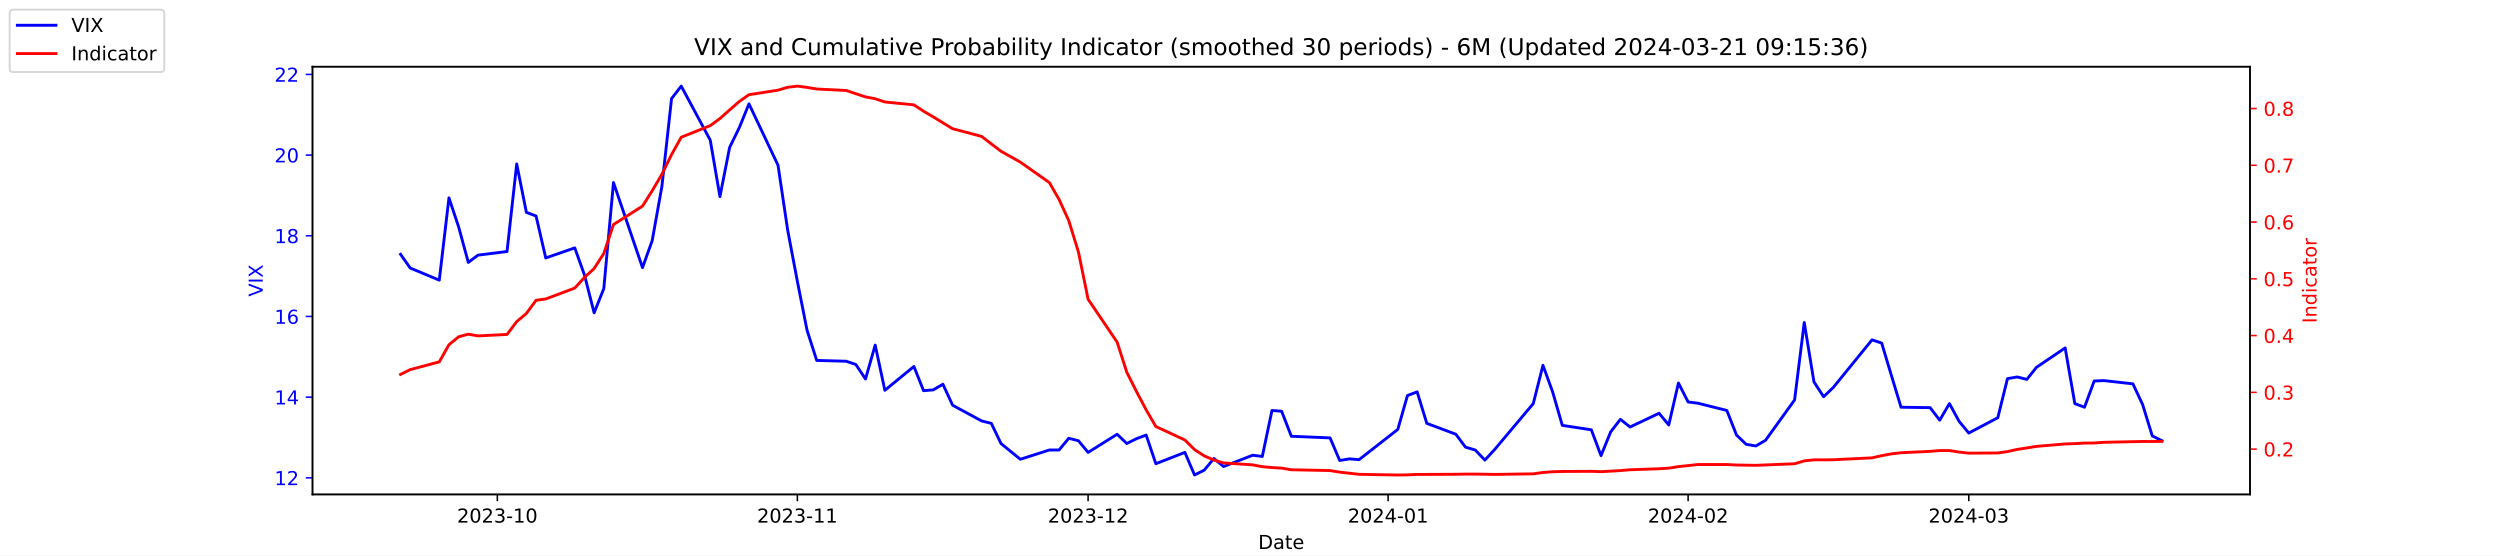
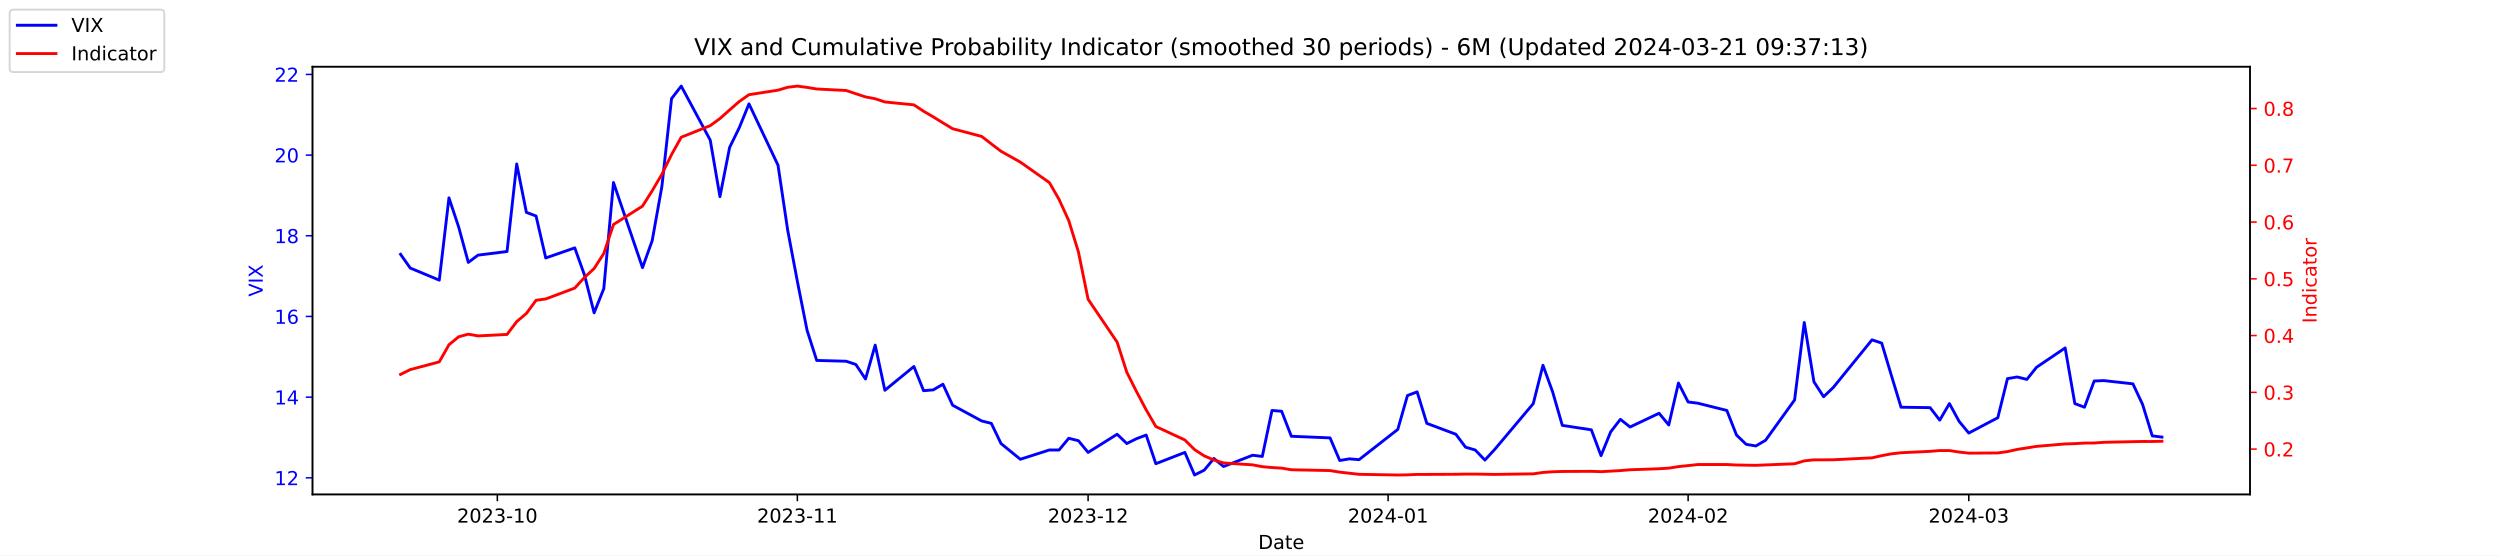
<svg xmlns="http://www.w3.org/2000/svg" xmlns:xlink="http://www.w3.org/1999/xlink" width="1296pt" height="288pt" viewBox="0 0 1296 288" version="1.1">
  <defs>
    <style type="text/css">*{stroke-linejoin: round; stroke-linecap: butt}</style>
  </defs>
  <g id="figure_1">
    <g id="patch_1">
      <path d="M 0 288  L 1296 288  L 1296 0  L 0 0  z " style="fill: #ffffff" />
    </g>
    <g id="axes_1">
      <g id="patch_2">
        <path d="M 162 256.32  L 1166.4 256.32  L 1166.4 34.56  L 162 34.56  z " style="fill: #ffffff" />
      </g>
      <g id="matplotlib.axis_1">
        <g id="xtick_1">
          <g id="line2d_1">
            <defs>
-               <path id="mdf4a0ebbb0" d="M 0 0  L 0 3.5  " style="stroke: #000000; stroke-width: 0.8" />
+               <path id="md2982c4900" d="M 0 0  L 0 3.5  " style="stroke: #000000; stroke-width: 0.8" />
            </defs>
            <g>
-               <use xlink:href="#mdf4a0ebbb0" x="257.824" y="256.32" style="stroke: #000000; stroke-width: 0.8" />
+               <use xlink:href="#md2982c4900" x="257.824" y="256.32" style="stroke: #000000; stroke-width: 0.8" />
            </g>
          </g>
          <g id="text_1">
            <g transform="translate(236.933 270.9184) scale(0.1 -0.1)">
              <defs>
                <path id="DejaVuSans-32" d="M 1228 531  L 3431 531  L 3431 0  L 469 0  L 469 531  Q 828 903 1448 1529  Q 2069 2156 2228 2338  Q 2531 2678 2651 2914  Q 2772 3150 2772 3378  Q 2772 3750 2511 3984  Q 2250 4219 1831 4219  Q 1534 4219 1204 4116  Q 875 4013 500 3803  L 500 4441  Q 881 4594 1212 4672  Q 1544 4750 1819 4750  Q 2544 4750 2975 4387  Q 3406 4025 3406 3419  Q 3406 3131 3298 2873  Q 3191 2616 2906 2266  Q 2828 2175 2409 1742  Q 1991 1309 1228 531  z " transform="scale(0.015625)" />
                <path id="DejaVuSans-30" d="M 2034 4250  Q 1547 4250 1301 3770  Q 1056 3291 1056 2328  Q 1056 1369 1301 889  Q 1547 409 2034 409  Q 2525 409 2770 889  Q 3016 1369 3016 2328  Q 3016 3291 2770 3770  Q 2525 4250 2034 4250  z M 2034 4750  Q 2819 4750 3233 4129  Q 3647 3509 3647 2328  Q 3647 1150 3233 529  Q 2819 -91 2034 -91  Q 1250 -91 836 529  Q 422 1150 422 2328  Q 422 3509 836 4129  Q 1250 4750 2034 4750  z " transform="scale(0.015625)" />
                <path id="DejaVuSans-33" d="M 2597 2516  Q 3050 2419 3304 2112  Q 3559 1806 3559 1356  Q 3559 666 3084 287  Q 2609 -91 1734 -91  Q 1441 -91 1130 -33  Q 819 25 488 141  L 488 750  Q 750 597 1062 519  Q 1375 441 1716 441  Q 2309 441 2620 675  Q 2931 909 2931 1356  Q 2931 1769 2642 2001  Q 2353 2234 1838 2234  L 1294 2234  L 1294 2753  L 1863 2753  Q 2328 2753 2575 2939  Q 2822 3125 2822 3475  Q 2822 3834 2567 4026  Q 2313 4219 1838 4219  Q 1578 4219 1281 4162  Q 984 4106 628 3988  L 628 4550  Q 988 4650 1302 4700  Q 1616 4750 1894 4750  Q 2613 4750 3031 4423  Q 3450 4097 3450 3541  Q 3450 3153 3228 2886  Q 3006 2619 2597 2516  z " transform="scale(0.015625)" />
                <path id="DejaVuSans-2d" d="M 313 2009  L 1997 2009  L 1997 1497  L 313 1497  L 313 2009  z " transform="scale(0.015625)" />
                <path id="DejaVuSans-31" d="M 794 531  L 1825 531  L 1825 4091  L 703 3866  L 703 4441  L 1819 4666  L 2450 4666  L 2450 531  L 3481 531  L 3481 0  L 794 0  L 794 531  z " transform="scale(0.015625)" />
              </defs>
              <use xlink:href="#DejaVuSans-32" />
              <use xlink:href="#DejaVuSans-30" x="63.623" />
              <use xlink:href="#DejaVuSans-32" x="127.246" />
              <use xlink:href="#DejaVuSans-33" x="190.869" />
              <use xlink:href="#DejaVuSans-2d" x="254.492" />
              <use xlink:href="#DejaVuSans-31" x="290.576" />
              <use xlink:href="#DejaVuSans-30" x="354.199" />
            </g>
          </g>
        </g>
        <g id="xtick_2">
          <g id="line2d_2">
            <g>
-               <use xlink:href="#mdf4a0ebbb0" x="413.351" y="256.32" style="stroke: #000000; stroke-width: 0.8" />
+               <use xlink:href="#md2982c4900" x="413.351" y="256.32" style="stroke: #000000; stroke-width: 0.8" />
            </g>
          </g>
          <g id="text_2">
            <g transform="translate(392.4594 270.9184) scale(0.1 -0.1)">
              <use xlink:href="#DejaVuSans-32" />
              <use xlink:href="#DejaVuSans-30" x="63.623" />
              <use xlink:href="#DejaVuSans-32" x="127.246" />
              <use xlink:href="#DejaVuSans-33" x="190.869" />
              <use xlink:href="#DejaVuSans-2d" x="254.492" />
              <use xlink:href="#DejaVuSans-31" x="290.576" />
              <use xlink:href="#DejaVuSans-31" x="354.199" />
            </g>
          </g>
        </g>
        <g id="xtick_3">
          <g id="line2d_3">
            <g>
-               <use xlink:href="#mdf4a0ebbb0" x="564.069" y="256.32" style="stroke: #000000; stroke-width: 0.8" />
+               <use xlink:href="#md2982c4900" x="564.069" y="256.32" style="stroke: #000000; stroke-width: 0.8" />
            </g>
          </g>
          <g id="text_3">
            <g transform="translate(543.178 270.9184) scale(0.1 -0.1)">
              <use xlink:href="#DejaVuSans-32" />
              <use xlink:href="#DejaVuSans-30" x="63.623" />
              <use xlink:href="#DejaVuSans-32" x="127.246" />
              <use xlink:href="#DejaVuSans-33" x="190.869" />
              <use xlink:href="#DejaVuSans-2d" x="254.492" />
              <use xlink:href="#DejaVuSans-31" x="290.576" />
              <use xlink:href="#DejaVuSans-32" x="354.199" />
            </g>
          </g>
        </g>
        <g id="xtick_4">
          <g id="line2d_4">
            <g>
-               <use xlink:href="#mdf4a0ebbb0" x="719.596" y="256.32" style="stroke: #000000; stroke-width: 0.8" />
+               <use xlink:href="#md2982c4900" x="719.596" y="256.32" style="stroke: #000000; stroke-width: 0.8" />
            </g>
          </g>
          <g id="text_4">
            <g transform="translate(698.7044 270.9184) scale(0.1 -0.1)">
              <defs>
                <path id="DejaVuSans-34" d="M 2419 4116  L 825 1625  L 2419 1625  L 2419 4116  z M 2253 4666  L 3047 4666  L 3047 1625  L 3713 1625  L 3713 1100  L 3047 1100  L 3047 0  L 2419 0  L 2419 1100  L 313 1100  L 313 1709  L 2253 4666  z " transform="scale(0.015625)" />
              </defs>
              <use xlink:href="#DejaVuSans-32" />
              <use xlink:href="#DejaVuSans-30" x="63.623" />
              <use xlink:href="#DejaVuSans-32" x="127.246" />
              <use xlink:href="#DejaVuSans-34" x="190.869" />
              <use xlink:href="#DejaVuSans-2d" x="254.492" />
              <use xlink:href="#DejaVuSans-30" x="290.576" />
              <use xlink:href="#DejaVuSans-31" x="354.199" />
            </g>
          </g>
        </g>
        <g id="xtick_5">
          <g id="line2d_5">
            <g>
-               <use xlink:href="#mdf4a0ebbb0" x="875.122" y="256.32" style="stroke: #000000; stroke-width: 0.8" />
+               <use xlink:href="#md2982c4900" x="875.122" y="256.32" style="stroke: #000000; stroke-width: 0.8" />
            </g>
          </g>
          <g id="text_5">
            <g transform="translate(854.2309 270.9184) scale(0.1 -0.1)">
              <use xlink:href="#DejaVuSans-32" />
              <use xlink:href="#DejaVuSans-30" x="63.623" />
              <use xlink:href="#DejaVuSans-32" x="127.246" />
              <use xlink:href="#DejaVuSans-34" x="190.869" />
              <use xlink:href="#DejaVuSans-2d" x="254.492" />
              <use xlink:href="#DejaVuSans-30" x="290.576" />
              <use xlink:href="#DejaVuSans-32" x="354.199" />
            </g>
          </g>
        </g>
        <g id="xtick_6">
          <g id="line2d_6">
            <g>
-               <use xlink:href="#mdf4a0ebbb0" x="1020.615" y="256.32" style="stroke: #000000; stroke-width: 0.8" />
+               <use xlink:href="#md2982c4900" x="1020.615" y="256.32" style="stroke: #000000; stroke-width: 0.8" />
            </g>
          </g>
          <g id="text_6">
            <g transform="translate(999.7234 270.9184) scale(0.1 -0.1)">
              <use xlink:href="#DejaVuSans-32" />
              <use xlink:href="#DejaVuSans-30" x="63.623" />
              <use xlink:href="#DejaVuSans-32" x="127.246" />
              <use xlink:href="#DejaVuSans-34" x="190.869" />
              <use xlink:href="#DejaVuSans-2d" x="254.492" />
              <use xlink:href="#DejaVuSans-30" x="290.576" />
              <use xlink:href="#DejaVuSans-33" x="354.199" />
            </g>
          </g>
        </g>
        <g id="text_7">
          <g transform="translate(652.2492 284.5966) scale(0.1 -0.1)">
            <defs>
              <path id="DejaVuSans-44" d="M 1259 4147  L 1259 519  L 2022 519  Q 2988 519 3436 956  Q 3884 1394 3884 2338  Q 3884 3275 3436 3711  Q 2988 4147 2022 4147  L 1259 4147  z M 628 4666  L 1925 4666  Q 3281 4666 3915 4102  Q 4550 3538 4550 2338  Q 4550 1131 3912 565  Q 3275 0 1925 0  L 628 0  L 628 4666  z " transform="scale(0.015625)" />
              <path id="DejaVuSans-61" d="M 2194 1759  Q 1497 1759 1228 1600  Q 959 1441 959 1056  Q 959 750 1161 570  Q 1363 391 1709 391  Q 2188 391 2477 730  Q 2766 1069 2766 1631  L 2766 1759  L 2194 1759  z M 3341 1997  L 3341 0  L 2766 0  L 2766 531  Q 2569 213 2275 61  Q 1981 -91 1556 -91  Q 1019 -91 701 211  Q 384 513 384 1019  Q 384 1609 779 1909  Q 1175 2209 1959 2209  L 2766 2209  L 2766 2266  Q 2766 2663 2505 2880  Q 2244 3097 1772 3097  Q 1472 3097 1187 3025  Q 903 2953 641 2809  L 641 3341  Q 956 3463 1253 3523  Q 1550 3584 1831 3584  Q 2591 3584 2966 3190  Q 3341 2797 3341 1997  z " transform="scale(0.015625)" />
              <path id="DejaVuSans-74" d="M 1172 4494  L 1172 3500  L 2356 3500  L 2356 3053  L 1172 3053  L 1172 1153  Q 1172 725 1289 603  Q 1406 481 1766 481  L 2356 481  L 2356 0  L 1766 0  Q 1100 0 847 248  Q 594 497 594 1153  L 594 3053  L 172 3053  L 172 3500  L 594 3500  L 594 4494  L 1172 4494  z " transform="scale(0.015625)" />
              <path id="DejaVuSans-65" d="M 3597 1894  L 3597 1613  L 953 1613  Q 991 1019 1311 708  Q 1631 397 2203 397  Q 2534 397 2845 478  Q 3156 559 3463 722  L 3463 178  Q 3153 47 2828 -22  Q 2503 -91 2169 -91  Q 1331 -91 842 396  Q 353 884 353 1716  Q 353 2575 817 3079  Q 1281 3584 2069 3584  Q 2775 3584 3186 3129  Q 3597 2675 3597 1894  z M 3022 2063  Q 3016 2534 2758 2815  Q 2500 3097 2075 3097  Q 1594 3097 1305 2825  Q 1016 2553 972 2059  L 3022 2063  z " transform="scale(0.015625)" />
            </defs>
            <use xlink:href="#DejaVuSans-44" />
            <use xlink:href="#DejaVuSans-61" x="77.002" />
            <use xlink:href="#DejaVuSans-74" x="138.281" />
            <use xlink:href="#DejaVuSans-65" x="177.49" />
          </g>
        </g>
      </g>
      <g id="matplotlib.axis_2">
        <g id="ytick_1">
          <g id="line2d_7">
            <defs>
-               <path id="m97d2ea6df0" d="M 0 0  L -3.5 0  " style="stroke: #0000ff; stroke-width: 0.8" />
+               <path id="m8d8814720b" d="M 0 0  L -3.5 0  " style="stroke: #0000ff; stroke-width: 0.8" />
            </defs>
            <g>
-               <use xlink:href="#m97d2ea6df0" x="162" y="247.704" style="fill: #0000ff; stroke: #0000ff; stroke-width: 0.8" />
+               <use xlink:href="#m8d8814720b" x="162" y="247.704" style="fill: #0000ff; stroke: #0000ff; stroke-width: 0.8" />
            </g>
          </g>
          <g id="text_8">
            <g style="fill: #0000ff" transform="translate(142.275 251.5031) scale(0.1 -0.1)">
              <use xlink:href="#DejaVuSans-31" />
              <use xlink:href="#DejaVuSans-32" x="63.623" />
            </g>
          </g>
        </g>
        <g id="ytick_2">
          <g id="line2d_8">
            <g>
-               <use xlink:href="#m97d2ea6df0" x="162" y="205.878" style="fill: #0000ff; stroke: #0000ff; stroke-width: 0.8" />
+               <use xlink:href="#m8d8814720b" x="162" y="205.878" style="fill: #0000ff; stroke: #0000ff; stroke-width: 0.8" />
            </g>
          </g>
          <g id="text_9">
            <g style="fill: #0000ff" transform="translate(142.275 209.6774) scale(0.1 -0.1)">
              <use xlink:href="#DejaVuSans-31" />
              <use xlink:href="#DejaVuSans-34" x="63.623" />
            </g>
          </g>
        </g>
        <g id="ytick_3">
          <g id="line2d_9">
            <g>
-               <use xlink:href="#m97d2ea6df0" x="162" y="164.052" style="fill: #0000ff; stroke: #0000ff; stroke-width: 0.8" />
+               <use xlink:href="#m8d8814720b" x="162" y="164.052" style="fill: #0000ff; stroke: #0000ff; stroke-width: 0.8" />
            </g>
          </g>
          <g id="text_10">
            <g style="fill: #0000ff" transform="translate(142.275 167.8517) scale(0.1 -0.1)">
              <defs>
                <path id="DejaVuSans-36" d="M 2113 2584  Q 1688 2584 1439 2293  Q 1191 2003 1191 1497  Q 1191 994 1439 701  Q 1688 409 2113 409  Q 2538 409 2786 701  Q 3034 994 3034 1497  Q 3034 2003 2786 2293  Q 2538 2584 2113 2584  z M 3366 4563  L 3366 3988  Q 3128 4100 2886 4159  Q 2644 4219 2406 4219  Q 1781 4219 1451 3797  Q 1122 3375 1075 2522  Q 1259 2794 1537 2939  Q 1816 3084 2150 3084  Q 2853 3084 3261 2657  Q 3669 2231 3669 1497  Q 3669 778 3244 343  Q 2819 -91 2113 -91  Q 1303 -91 875 529  Q 447 1150 447 2328  Q 447 3434 972 4092  Q 1497 4750 2381 4750  Q 2619 4750 2861 4703  Q 3103 4656 3366 4563  z " transform="scale(0.015625)" />
              </defs>
              <use xlink:href="#DejaVuSans-31" />
              <use xlink:href="#DejaVuSans-36" x="63.623" />
            </g>
          </g>
        </g>
        <g id="ytick_4">
          <g id="line2d_10">
            <g>
-               <use xlink:href="#m97d2ea6df0" x="162" y="122.227" style="fill: #0000ff; stroke: #0000ff; stroke-width: 0.8" />
+               <use xlink:href="#m8d8814720b" x="162" y="122.227" style="fill: #0000ff; stroke: #0000ff; stroke-width: 0.8" />
            </g>
          </g>
          <g id="text_11">
            <g style="fill: #0000ff" transform="translate(142.275 126.0259) scale(0.1 -0.1)">
              <defs>
                <path id="DejaVuSans-38" d="M 2034 2216  Q 1584 2216 1326 1975  Q 1069 1734 1069 1313  Q 1069 891 1326 650  Q 1584 409 2034 409  Q 2484 409 2743 651  Q 3003 894 3003 1313  Q 3003 1734 2745 1975  Q 2488 2216 2034 2216  z M 1403 2484  Q 997 2584 770 2862  Q 544 3141 544 3541  Q 544 4100 942 4425  Q 1341 4750 2034 4750  Q 2731 4750 3128 4425  Q 3525 4100 3525 3541  Q 3525 3141 3298 2862  Q 3072 2584 2669 2484  Q 3125 2378 3379 2068  Q 3634 1759 3634 1313  Q 3634 634 3220 271  Q 2806 -91 2034 -91  Q 1263 -91 848 271  Q 434 634 434 1313  Q 434 1759 690 2068  Q 947 2378 1403 2484  z M 1172 3481  Q 1172 3119 1398 2916  Q 1625 2713 2034 2713  Q 2441 2713 2670 2916  Q 2900 3119 2900 3481  Q 2900 3844 2670 4047  Q 2441 4250 2034 4250  Q 1625 4250 1398 4047  Q 1172 3844 1172 3481  z " transform="scale(0.015625)" />
              </defs>
              <use xlink:href="#DejaVuSans-31" />
              <use xlink:href="#DejaVuSans-38" x="63.623" />
            </g>
          </g>
        </g>
        <g id="ytick_5">
          <g id="line2d_11">
            <g>
-               <use xlink:href="#m97d2ea6df0" x="162" y="80.401" style="fill: #0000ff; stroke: #0000ff; stroke-width: 0.8" />
+               <use xlink:href="#m8d8814720b" x="162" y="80.401" style="fill: #0000ff; stroke: #0000ff; stroke-width: 0.8" />
            </g>
          </g>
          <g id="text_12">
            <g style="fill: #0000ff" transform="translate(142.275 84.2002) scale(0.1 -0.1)">
              <use xlink:href="#DejaVuSans-32" />
              <use xlink:href="#DejaVuSans-30" x="63.623" />
            </g>
          </g>
        </g>
        <g id="ytick_6">
          <g id="line2d_12">
            <g>
-               <use xlink:href="#m97d2ea6df0" x="162" y="38.575" style="fill: #0000ff; stroke: #0000ff; stroke-width: 0.8" />
+               <use xlink:href="#m8d8814720b" x="162" y="38.575" style="fill: #0000ff; stroke: #0000ff; stroke-width: 0.8" />
            </g>
          </g>
          <g id="text_13">
            <g style="fill: #0000ff" transform="translate(142.275 42.37447) scale(0.1 -0.1)">
              <use xlink:href="#DejaVuSans-32" />
              <use xlink:href="#DejaVuSans-32" x="63.623" />
            </g>
          </g>
        </g>
        <g id="text_14">
          <g style="fill: #0000ff" transform="translate(136.1953 153.7603) rotate(-90) scale(0.1 -0.1)">
            <defs>
              <path id="DejaVuSans-56" d="M 1831 0  L 50 4666  L 709 4666  L 2188 738  L 3669 4666  L 4325 4666  L 2547 0  L 1831 0  z " transform="scale(0.015625)" />
              <path id="DejaVuSans-49" d="M 628 4666  L 1259 4666  L 1259 0  L 628 0  L 628 4666  z " transform="scale(0.015625)" />
              <path id="DejaVuSans-58" d="M 403 4666  L 1081 4666  L 2241 2931  L 3406 4666  L 4084 4666  L 2584 2425  L 4184 0  L 3506 0  L 2194 1984  L 872 0  L 191 0  L 1856 2491  L 403 4666  z " transform="scale(0.015625)" />
            </defs>
            <use xlink:href="#DejaVuSans-56" />
            <use xlink:href="#DejaVuSans-49" x="68.408" />
            <use xlink:href="#DejaVuSans-58" x="97.9" />
          </g>
        </g>
      </g>
      <g id="line2d_13">
-         <path d="M 207.655 131.847  L 212.672 138.957  L 227.722 145.231  L 232.739 102.569  L 237.756 117.626  L 242.773 136.029  L 247.79 132.265  L 262.841 130.383  L 267.858 85.002  L 272.875 110.097  L 277.892 111.979  L 282.909 133.729  L 297.96 128.501  L 302.977 142.512  L 307.994 162.17  L 313.011 149.623  L 318.028 94.622  L 333.079 138.748  L 338.096 124.736  L 343.113 96.713  L 348.13 51.123  L 353.147 44.64  L 368.198 72.663  L 373.215 101.941  L 378.232 76.428  L 383.249 66.18  L 388.266 53.842  L 403.317 85.629  L 408.334 119.299  L 413.351 145.858  L 418.368 171.163  L 423.385 186.847  L 438.645 187.266  L 443.662 188.939  L 448.679 196.467  L 453.696 178.901  L 458.713 202.323  L 473.764 189.984  L 478.781 202.532  L 483.798 202.114  L 488.815 199.186  L 493.832 210.061  L 508.883 218.217  L 513.9 219.472  L 518.917 229.928  L 528.951 238.084  L 544.001 233.274  L 549.018 233.274  L 554.035 227.209  L 559.052 228.464  L 564.069 234.529  L 579.12 225.118  L 584.137 229.928  L 589.154 227.418  L 594.171 225.536  L 599.188 240.384  L 614.239 234.529  L 619.256 246.24  L 624.273 243.73  L 629.29 237.666  L 634.307 241.848  L 649.358 235.993  L 654.375 236.62  L 659.392 212.779  L 664.409 213.198  L 669.426 226.164  L 689.494 227  L 694.511 238.711  L 699.528 237.875  L 704.545 238.293  L 724.613 222.608  L 729.63 205.042  L 734.647 203.159  L 739.664 219.472  L 754.715 225.118  L 759.732 231.81  L 764.749 233.274  L 769.766 238.502  L 774.783 233.065  L 794.851 209.224  L 799.868 189.357  L 804.885 203.159  L 809.902 220.517  L 824.952 222.818  L 829.969 236.202  L 834.986 223.863  L 840.003 217.38  L 845.02 221.354  L 860.071 214.243  L 865.088 220.308  L 870.105 198.559  L 875.122 208.388  L 880.139 209.015  L 895.19 212.779  L 900.207 225.536  L 905.224 230.346  L 910.241 231.183  L 915.258 228.255  L 930.309 207.342  L 935.326 167.189  L 940.343 197.931  L 945.36 205.669  L 950.377 200.859  L 970.445 176.182  L 975.462 177.855  L 980.479 194.585  L 985.496 211.106  L 1000.547 211.316  L 1005.564 217.798  L 1010.581 209.224  L 1015.598 218.426  L 1020.615 224.491  L 1035.666 216.544  L 1040.683 196.258  L 1045.7 195.422  L 1050.717 196.677  L 1055.734 190.403  L 1070.576 180.364  L 1075.593 209.224  L 1080.61 211.106  L 1085.627 197.513  L 1090.644 197.304  L 1105.695 198.977  L 1110.711 209.642  L 1115.728 225.955  L 1120.745 228.464  " clip-path="url(#p37ecf6e18f)" style="fill: none; stroke: #0000ff; stroke-width: 1.5; stroke-linecap: square" />
+         <path d="M 207.655 131.847  L 212.672 138.957  L 227.722 145.231  L 232.739 102.569  L 237.756 117.626  L 242.773 136.029  L 247.79 132.265  L 262.841 130.383  L 267.858 85.002  L 272.875 110.097  L 277.892 111.979  L 282.909 133.729  L 297.96 128.501  L 302.977 142.512  L 307.994 162.17  L 313.011 149.623  L 318.028 94.622  L 333.079 138.748  L 338.096 124.736  L 343.113 96.713  L 348.13 51.123  L 353.147 44.64  L 368.198 72.663  L 373.215 101.941  L 378.232 76.428  L 383.249 66.18  L 388.266 53.842  L 403.317 85.629  L 408.334 119.299  L 413.351 145.858  L 418.368 171.163  L 423.385 186.847  L 438.645 187.266  L 443.662 188.939  L 448.679 196.467  L 453.696 178.901  L 458.713 202.323  L 473.764 189.984  L 478.781 202.532  L 483.798 202.114  L 488.815 199.186  L 493.832 210.061  L 508.883 218.217  L 513.9 219.472  L 518.917 229.928  L 528.951 238.084  L 544.001 233.274  L 549.018 233.274  L 554.035 227.209  L 559.052 228.464  L 564.069 234.529  L 579.12 225.118  L 584.137 229.928  L 589.154 227.418  L 594.171 225.536  L 599.188 240.384  L 614.239 234.529  L 619.256 246.24  L 624.273 243.73  L 629.29 237.666  L 634.307 241.848  L 649.358 235.993  L 654.375 236.62  L 659.392 212.779  L 664.409 213.198  L 669.426 226.164  L 689.494 227  L 694.511 238.711  L 699.528 237.875  L 704.545 238.293  L 724.613 222.608  L 729.63 205.042  L 734.647 203.159  L 739.664 219.472  L 754.715 225.118  L 759.732 231.81  L 764.749 233.274  L 769.766 238.502  L 774.783 233.065  L 794.851 209.224  L 799.868 189.357  L 804.885 203.159  L 809.902 220.517  L 824.952 222.818  L 829.969 236.202  L 834.986 223.863  L 840.003 217.38  L 845.02 221.354  L 860.071 214.243  L 865.088 220.308  L 870.105 198.559  L 875.122 208.388  L 880.139 209.015  L 895.19 212.779  L 900.207 225.536  L 905.224 230.346  L 910.241 231.183  L 915.258 228.255  L 930.309 207.342  L 935.326 167.189  L 940.343 197.931  L 945.36 205.669  L 950.377 200.859  L 970.445 176.182  L 975.462 177.855  L 980.479 194.585  L 985.496 211.106  L 1000.547 211.316  L 1005.564 217.798  L 1010.581 209.224  L 1015.598 218.426  L 1020.615 224.491  L 1035.666 216.544  L 1040.683 196.258  L 1045.7 195.422  L 1050.717 196.677  L 1055.734 190.403  L 1070.576 180.364  L 1075.593 209.224  L 1080.61 211.106  L 1085.627 197.513  L 1090.644 197.304  L 1105.695 198.977  L 1110.711 209.642  L 1115.728 225.955  L 1120.745 226.582  " clip-path="url(#p61f6787dcc)" style="fill: none; stroke: #0000ff; stroke-width: 1.5; stroke-linecap: square" />
      </g>
      <g id="patch_3">
        <path d="M 162 256.32  L 162 34.56  " style="fill: none; stroke: #000000; stroke-width: 0.8; stroke-linejoin: miter; stroke-linecap: square" />
      </g>
      <g id="patch_4">
        <path d="M 1166.4 256.32  L 1166.4 34.56  " style="fill: none; stroke: #000000; stroke-width: 0.8; stroke-linejoin: miter; stroke-linecap: square" />
      </g>
      <g id="patch_5">
        <path d="M 162 256.32  L 1166.4 256.32  " style="fill: none; stroke: #000000; stroke-width: 0.8; stroke-linejoin: miter; stroke-linecap: square" />
      </g>
      <g id="patch_6">
        <path d="M 162 34.56  L 1166.4 34.56  " style="fill: none; stroke: #000000; stroke-width: 0.8; stroke-linejoin: miter; stroke-linecap: square" />
      </g>
    </g>
    <g id="axes_2">
      <g id="matplotlib.axis_3">
        <g id="ytick_7">
          <g id="line2d_14">
            <defs>
-               <path id="mcd479685d8" d="M 0 0  L 3.5 0  " style="stroke: #ff0000; stroke-width: 0.8" />
+               <path id="m56bfc24104" d="M 0 0  L 3.5 0  " style="stroke: #ff0000; stroke-width: 0.8" />
            </defs>
            <g>
-               <use xlink:href="#mcd479685d8" x="1166.4" y="232.822" style="fill: #ff0000; stroke: #ff0000; stroke-width: 0.8" />
+               <use xlink:href="#m56bfc24104" x="1166.4" y="232.822" style="fill: #ff0000; stroke: #ff0000; stroke-width: 0.8" />
            </g>
          </g>
          <g id="text_15">
            <g style="fill: #ff0000" transform="translate(1173.4 236.6214) scale(0.1 -0.1)">
              <defs>
                <path id="DejaVuSans-2e" d="M 684 794  L 1344 794  L 1344 0  L 684 0  L 684 794  z " transform="scale(0.015625)" />
              </defs>
              <use xlink:href="#DejaVuSans-30" />
              <use xlink:href="#DejaVuSans-2e" x="63.623" />
              <use xlink:href="#DejaVuSans-32" x="95.41" />
            </g>
          </g>
        </g>
        <g id="ytick_8">
          <g id="line2d_15">
            <g>
-               <use xlink:href="#mcd479685d8" x="1166.4" y="203.396" style="fill: #ff0000; stroke: #ff0000; stroke-width: 0.8" />
+               <use xlink:href="#m56bfc24104" x="1166.4" y="203.396" style="fill: #ff0000; stroke: #ff0000; stroke-width: 0.8" />
            </g>
          </g>
          <g id="text_16">
            <g style="fill: #ff0000" transform="translate(1173.4 207.1955) scale(0.1 -0.1)">
              <use xlink:href="#DejaVuSans-30" />
              <use xlink:href="#DejaVuSans-2e" x="63.623" />
              <use xlink:href="#DejaVuSans-33" x="95.41" />
            </g>
          </g>
        </g>
        <g id="ytick_9">
          <g id="line2d_16">
            <g>
-               <use xlink:href="#mcd479685d8" x="1166.4" y="173.97" style="fill: #ff0000; stroke: #ff0000; stroke-width: 0.8" />
+               <use xlink:href="#m56bfc24104" x="1166.4" y="173.97" style="fill: #ff0000; stroke: #ff0000; stroke-width: 0.8" />
            </g>
          </g>
          <g id="text_17">
            <g style="fill: #ff0000" transform="translate(1173.4 177.7695) scale(0.1 -0.1)">
              <use xlink:href="#DejaVuSans-30" />
              <use xlink:href="#DejaVuSans-2e" x="63.623" />
              <use xlink:href="#DejaVuSans-34" x="95.41" />
            </g>
          </g>
        </g>
        <g id="ytick_10">
          <g id="line2d_17">
            <g>
-               <use xlink:href="#mcd479685d8" x="1166.4" y="144.544" style="fill: #ff0000; stroke: #ff0000; stroke-width: 0.8" />
+               <use xlink:href="#m56bfc24104" x="1166.4" y="144.544" style="fill: #ff0000; stroke: #ff0000; stroke-width: 0.8" />
            </g>
          </g>
          <g id="text_18">
            <g style="fill: #ff0000" transform="translate(1173.4 148.3435) scale(0.1 -0.1)">
              <defs>
                <path id="DejaVuSans-35" d="M 691 4666  L 3169 4666  L 3169 4134  L 1269 4134  L 1269 2991  Q 1406 3038 1543 3061  Q 1681 3084 1819 3084  Q 2600 3084 3056 2656  Q 3513 2228 3513 1497  Q 3513 744 3044 326  Q 2575 -91 1722 -91  Q 1428 -91 1123 -41  Q 819 9 494 109  L 494 744  Q 775 591 1075 516  Q 1375 441 1709 441  Q 2250 441 2565 725  Q 2881 1009 2881 1497  Q 2881 1984 2565 2268  Q 2250 2553 1709 2553  Q 1456 2553 1204 2497  Q 953 2441 691 2322  L 691 4666  z " transform="scale(0.015625)" />
              </defs>
              <use xlink:href="#DejaVuSans-30" />
              <use xlink:href="#DejaVuSans-2e" x="63.623" />
              <use xlink:href="#DejaVuSans-35" x="95.41" />
            </g>
          </g>
        </g>
        <g id="ytick_11">
          <g id="line2d_18">
            <g>
-               <use xlink:href="#mcd479685d8" x="1166.4" y="115.118" style="fill: #ff0000; stroke: #ff0000; stroke-width: 0.8" />
+               <use xlink:href="#m56bfc24104" x="1166.4" y="115.118" style="fill: #ff0000; stroke: #ff0000; stroke-width: 0.8" />
            </g>
          </g>
          <g id="text_19">
            <g style="fill: #ff0000" transform="translate(1173.4 118.9176) scale(0.1 -0.1)">
              <use xlink:href="#DejaVuSans-30" />
              <use xlink:href="#DejaVuSans-2e" x="63.623" />
              <use xlink:href="#DejaVuSans-36" x="95.41" />
            </g>
          </g>
        </g>
        <g id="ytick_12">
          <g id="line2d_19">
            <g>
-               <use xlink:href="#mcd479685d8" x="1166.4" y="85.692" style="fill: #ff0000; stroke: #ff0000; stroke-width: 0.8" />
+               <use xlink:href="#m56bfc24104" x="1166.4" y="85.692" style="fill: #ff0000; stroke: #ff0000; stroke-width: 0.8" />
            </g>
          </g>
          <g id="text_20">
            <g style="fill: #ff0000" transform="translate(1173.4 89.4916) scale(0.1 -0.1)">
              <defs>
                <path id="DejaVuSans-37" d="M 525 4666  L 3525 4666  L 3525 4397  L 1831 0  L 1172 0  L 2766 4134  L 525 4134  L 525 4666  z " transform="scale(0.015625)" />
              </defs>
              <use xlink:href="#DejaVuSans-30" />
              <use xlink:href="#DejaVuSans-2e" x="63.623" />
              <use xlink:href="#DejaVuSans-37" x="95.41" />
            </g>
          </g>
        </g>
        <g id="ytick_13">
          <g id="line2d_20">
            <g>
-               <use xlink:href="#mcd479685d8" x="1166.4" y="56.266" style="fill: #ff0000; stroke: #ff0000; stroke-width: 0.8" />
+               <use xlink:href="#m56bfc24104" x="1166.4" y="56.266" style="fill: #ff0000; stroke: #ff0000; stroke-width: 0.8" />
            </g>
          </g>
          <g id="text_21">
            <g style="fill: #ff0000" transform="translate(1173.4 60.06564) scale(0.1 -0.1)">
              <use xlink:href="#DejaVuSans-30" />
              <use xlink:href="#DejaVuSans-2e" x="63.623" />
              <use xlink:href="#DejaVuSans-38" x="95.41" />
            </g>
          </g>
        </g>
        <g id="text_22">
          <g style="fill: #ff0000" transform="translate(1200.902 167.5353) rotate(-90) scale(0.1 -0.1)">
            <defs>
              <path id="DejaVuSans-6e" d="M 3513 2113  L 3513 0  L 2938 0  L 2938 2094  Q 2938 2591 2744 2837  Q 2550 3084 2163 3084  Q 1697 3084 1428 2787  Q 1159 2491 1159 1978  L 1159 0  L 581 0  L 581 3500  L 1159 3500  L 1159 2956  Q 1366 3272 1645 3428  Q 1925 3584 2291 3584  Q 2894 3584 3203 3211  Q 3513 2838 3513 2113  z " transform="scale(0.015625)" />
              <path id="DejaVuSans-64" d="M 2906 2969  L 2906 4863  L 3481 4863  L 3481 0  L 2906 0  L 2906 525  Q 2725 213 2448 61  Q 2172 -91 1784 -91  Q 1150 -91 751 415  Q 353 922 353 1747  Q 353 2572 751 3078  Q 1150 3584 1784 3584  Q 2172 3584 2448 3432  Q 2725 3281 2906 2969  z M 947 1747  Q 947 1113 1208 752  Q 1469 391 1925 391  Q 2381 391 2643 752  Q 2906 1113 2906 1747  Q 2906 2381 2643 2742  Q 2381 3103 1925 3103  Q 1469 3103 1208 2742  Q 947 2381 947 1747  z " transform="scale(0.015625)" />
              <path id="DejaVuSans-69" d="M 603 3500  L 1178 3500  L 1178 0  L 603 0  L 603 3500  z M 603 4863  L 1178 4863  L 1178 4134  L 603 4134  L 603 4863  z " transform="scale(0.015625)" />
              <path id="DejaVuSans-63" d="M 3122 3366  L 3122 2828  Q 2878 2963 2633 3030  Q 2388 3097 2138 3097  Q 1578 3097 1268 2742  Q 959 2388 959 1747  Q 959 1106 1268 751  Q 1578 397 2138 397  Q 2388 397 2633 464  Q 2878 531 3122 666  L 3122 134  Q 2881 22 2623 -34  Q 2366 -91 2075 -91  Q 1284 -91 818 406  Q 353 903 353 1747  Q 353 2603 823 3093  Q 1294 3584 2113 3584  Q 2378 3584 2631 3529  Q 2884 3475 3122 3366  z " transform="scale(0.015625)" />
              <path id="DejaVuSans-6f" d="M 1959 3097  Q 1497 3097 1228 2736  Q 959 2375 959 1747  Q 959 1119 1226 758  Q 1494 397 1959 397  Q 2419 397 2687 759  Q 2956 1122 2956 1747  Q 2956 2369 2687 2733  Q 2419 3097 1959 3097  z M 1959 3584  Q 2709 3584 3137 3096  Q 3566 2609 3566 1747  Q 3566 888 3137 398  Q 2709 -91 1959 -91  Q 1206 -91 779 398  Q 353 888 353 1747  Q 353 2609 779 3096  Q 1206 3584 1959 3584  z " transform="scale(0.015625)" />
              <path id="DejaVuSans-72" d="M 2631 2963  Q 2534 3019 2420 3045  Q 2306 3072 2169 3072  Q 1681 3072 1420 2755  Q 1159 2438 1159 1844  L 1159 0  L 581 0  L 581 3500  L 1159 3500  L 1159 2956  Q 1341 3275 1631 3429  Q 1922 3584 2338 3584  Q 2397 3584 2469 3576  Q 2541 3569 2628 3553  L 2631 2963  z " transform="scale(0.015625)" />
            </defs>
            <use xlink:href="#DejaVuSans-49" />
            <use xlink:href="#DejaVuSans-6e" x="29.492" />
            <use xlink:href="#DejaVuSans-64" x="92.871" />
            <use xlink:href="#DejaVuSans-69" x="156.348" />
            <use xlink:href="#DejaVuSans-63" x="184.131" />
            <use xlink:href="#DejaVuSans-61" x="239.111" />
            <use xlink:href="#DejaVuSans-74" x="300.391" />
            <use xlink:href="#DejaVuSans-6f" x="339.6" />
            <use xlink:href="#DejaVuSans-72" x="400.781" />
          </g>
        </g>
      </g>
      <g id="line2d_21">
-         <path d="M 207.655 194.087  L 212.672 191.599  L 227.722 187.582  L 232.739 178.716  L 237.756 174.588  L 242.773 173.234  L 247.79 174.131  L 262.841 173.38  L 267.858 166.724  L 272.875 162.492  L 277.892 155.668  L 282.909 154.976  L 297.96 149.33  L 302.977 143.826  L 307.994 139.202  L 313.011 131.389  L 318.028 116.397  L 333.079 106.844  L 338.096 98.885  L 343.113 90.375  L 348.13 80.138  L 353.147 71.137  L 368.198 65.133  L 373.215 61.454  L 378.232 56.981  L 383.249 52.599  L 388.266 49.093  L 403.317 46.744  L 408.334 45.248  L 413.351 44.64  L 418.368 45.302  L 423.385 46.14  L 438.645 46.907  L 443.662 48.58  L 448.679 50.235  L 453.696 51.191  L 458.713 52.85  L 473.764 54.363  L 478.781 57.662  L 483.798 60.589  L 488.815 63.695  L 493.832 66.725  L 508.883 70.727  L 513.9 74.603  L 518.917 78.414  L 528.951 84.044  L 544.001 94.664  L 549.018 103.393  L 554.035 114.361  L 559.052 130.596  L 564.069 155.142  L 579.12 177.354  L 584.137 192.995  L 589.154 202.97  L 594.171 212.467  L 599.188 221.115  L 614.239 228.09  L 619.256 233.069  L 624.273 236.332  L 629.29 238.473  L 634.307 239.988  L 649.358 240.981  L 654.375 241.932  L 659.392 242.376  L 664.409 242.682  L 669.426 243.52  L 689.494 243.944  L 694.511 244.755  L 699.528 245.322  L 704.545 245.885  L 724.613 246.24  L 729.63 246.164  L 734.647 245.936  L 739.664 245.936  L 754.715 245.862  L 759.732 245.766  L 764.749 245.766  L 769.766 245.846  L 774.783 245.936  L 794.851 245.639  L 799.868 244.924  L 804.885 244.567  L 809.902 244.411  L 824.952 244.335  L 829.969 244.511  L 834.986 244.237  L 840.003 243.948  L 845.02 243.52  L 860.071 243.001  L 865.088 242.689  L 870.105 241.889  L 875.122 241.361  L 880.139 240.82  L 895.19 240.82  L 900.207 241.063  L 905.224 241.145  L 910.241 241.227  L 915.258 241.022  L 930.309 240.412  L 935.326 238.919  L 940.343 238.375  L 945.36 238.389  L 950.377 238.337  L 970.445 237.348  L 975.462 236.214  L 980.479 235.28  L 985.496 234.705  L 1000.547 233.98  L 1005.564 233.563  L 1010.581 233.563  L 1015.598 234.351  L 1020.615 234.913  L 1035.666 234.809  L 1040.683 234.104  L 1045.7 232.98  L 1050.717 232.201  L 1055.734 231.402  L 1070.576 230.138  L 1075.593 229.979  L 1080.61 229.685  L 1085.627 229.651  L 1090.644 229.292  L 1105.695 228.962  L 1110.711 228.858  L 1115.728 228.872  L 1120.745 228.809  " clip-path="url(#p37ecf6e18f)" style="fill: none; stroke: #ff0000; stroke-width: 1.5; stroke-linecap: square" />
+         <path d="M 207.655 194.087  L 212.672 191.599  L 227.722 187.582  L 232.739 178.716  L 237.756 174.588  L 242.773 173.234  L 247.79 174.131  L 262.841 173.38  L 267.858 166.724  L 272.875 162.492  L 277.892 155.668  L 282.909 154.976  L 297.96 149.33  L 302.977 143.826  L 307.994 139.202  L 313.011 131.389  L 318.028 116.397  L 333.079 106.844  L 338.096 98.885  L 343.113 90.375  L 348.13 80.138  L 353.147 71.137  L 368.198 65.133  L 373.215 61.454  L 378.232 56.981  L 383.249 52.599  L 388.266 49.093  L 403.317 46.744  L 408.334 45.248  L 413.351 44.64  L 418.368 45.302  L 423.385 46.14  L 438.645 46.907  L 443.662 48.58  L 448.679 50.235  L 453.696 51.191  L 458.713 52.85  L 473.764 54.363  L 478.781 57.662  L 483.798 60.589  L 488.815 63.695  L 493.832 66.725  L 508.883 70.727  L 513.9 74.603  L 518.917 78.414  L 528.951 84.044  L 544.001 94.664  L 549.018 103.393  L 554.035 114.361  L 559.052 130.596  L 564.069 155.142  L 579.12 177.354  L 584.137 192.995  L 589.154 202.97  L 594.171 212.467  L 599.188 221.115  L 614.239 228.09  L 619.256 233.069  L 624.273 236.332  L 629.29 238.473  L 634.307 239.988  L 649.358 240.981  L 654.375 241.932  L 659.392 242.376  L 664.409 242.682  L 669.426 243.52  L 689.494 243.944  L 694.511 244.755  L 699.528 245.322  L 704.545 245.885  L 724.613 246.24  L 729.63 246.164  L 734.647 245.936  L 739.664 245.936  L 754.715 245.862  L 759.732 245.766  L 764.749 245.766  L 769.766 245.846  L 774.783 245.936  L 794.851 245.639  L 799.868 244.924  L 804.885 244.567  L 809.902 244.411  L 824.952 244.335  L 829.969 244.511  L 834.986 244.237  L 840.003 243.948  L 845.02 243.52  L 860.071 243.001  L 865.088 242.689  L 870.105 241.889  L 875.122 241.361  L 880.139 240.82  L 895.19 240.82  L 900.207 241.063  L 905.224 241.145  L 910.241 241.227  L 915.258 241.022  L 930.309 240.412  L 935.326 238.919  L 940.343 238.375  L 945.36 238.389  L 950.377 238.337  L 970.445 237.348  L 975.462 236.214  L 980.479 235.28  L 985.496 234.705  L 1000.547 233.98  L 1005.564 233.563  L 1010.581 233.563  L 1015.598 234.351  L 1020.615 234.913  L 1035.666 234.809  L 1040.683 234.104  L 1045.7 232.98  L 1050.717 232.201  L 1055.734 231.402  L 1070.576 230.138  L 1075.593 229.979  L 1080.61 229.685  L 1085.627 229.651  L 1090.644 229.292  L 1105.695 228.962  L 1110.711 228.858  L 1115.728 228.872  L 1120.745 228.746  " clip-path="url(#p61f6787dcc)" style="fill: none; stroke: #ff0000; stroke-width: 1.5; stroke-linecap: square" />
      </g>
      <g id="patch_7">
        <path d="M 162 256.32  L 162 34.56  " style="fill: none; stroke: #000000; stroke-width: 0.8; stroke-linejoin: miter; stroke-linecap: square" />
      </g>
      <g id="patch_8">
        <path d="M 1166.4 256.32  L 1166.4 34.56  " style="fill: none; stroke: #000000; stroke-width: 0.8; stroke-linejoin: miter; stroke-linecap: square" />
      </g>
      <g id="patch_9">
        <path d="M 162 256.32  L 1166.4 256.32  " style="fill: none; stroke: #000000; stroke-width: 0.8; stroke-linejoin: miter; stroke-linecap: square" />
      </g>
      <g id="patch_10">
        <path d="M 162 34.56  L 1166.4 34.56  " style="fill: none; stroke: #000000; stroke-width: 0.8; stroke-linejoin: miter; stroke-linecap: square" />
      </g>
      <g id="text_23">
        <g transform="translate(359.8481 28.56) scale(0.12 -0.12)">
          <defs>
            <path id="DejaVuSans-20" transform="scale(0.015625)" />
            <path id="DejaVuSans-43" d="M 4122 4306  L 4122 3641  Q 3803 3938 3442 4084  Q 3081 4231 2675 4231  Q 1875 4231 1450 3742  Q 1025 3253 1025 2328  Q 1025 1406 1450 917  Q 1875 428 2675 428  Q 3081 428 3442 575  Q 3803 722 4122 1019  L 4122 359  Q 3791 134 3420 21  Q 3050 -91 2638 -91  Q 1578 -91 968 557  Q 359 1206 359 2328  Q 359 3453 968 4101  Q 1578 4750 2638 4750  Q 3056 4750 3426 4639  Q 3797 4528 4122 4306  z " transform="scale(0.015625)" />
            <path id="DejaVuSans-75" d="M 544 1381  L 544 3500  L 1119 3500  L 1119 1403  Q 1119 906 1312 657  Q 1506 409 1894 409  Q 2359 409 2629 706  Q 2900 1003 2900 1516  L 2900 3500  L 3475 3500  L 3475 0  L 2900 0  L 2900 538  Q 2691 219 2414 64  Q 2138 -91 1772 -91  Q 1169 -91 856 284  Q 544 659 544 1381  z M 1991 3584  L 1991 3584  z " transform="scale(0.015625)" />
            <path id="DejaVuSans-6d" d="M 3328 2828  Q 3544 3216 3844 3400  Q 4144 3584 4550 3584  Q 5097 3584 5394 3201  Q 5691 2819 5691 2113  L 5691 0  L 5113 0  L 5113 2094  Q 5113 2597 4934 2840  Q 4756 3084 4391 3084  Q 3944 3084 3684 2787  Q 3425 2491 3425 1978  L 3425 0  L 2847 0  L 2847 2094  Q 2847 2600 2669 2842  Q 2491 3084 2119 3084  Q 1678 3084 1418 2786  Q 1159 2488 1159 1978  L 1159 0  L 581 0  L 581 3500  L 1159 3500  L 1159 2956  Q 1356 3278 1631 3431  Q 1906 3584 2284 3584  Q 2666 3584 2933 3390  Q 3200 3197 3328 2828  z " transform="scale(0.015625)" />
            <path id="DejaVuSans-6c" d="M 603 4863  L 1178 4863  L 1178 0  L 603 0  L 603 4863  z " transform="scale(0.015625)" />
            <path id="DejaVuSans-76" d="M 191 3500  L 800 3500  L 1894 563  L 2988 3500  L 3597 3500  L 2284 0  L 1503 0  L 191 3500  z " transform="scale(0.015625)" />
            <path id="DejaVuSans-50" d="M 1259 4147  L 1259 2394  L 2053 2394  Q 2494 2394 2734 2622  Q 2975 2850 2975 3272  Q 2975 3691 2734 3919  Q 2494 4147 2053 4147  L 1259 4147  z M 628 4666  L 2053 4666  Q 2838 4666 3239 4311  Q 3641 3956 3641 3272  Q 3641 2581 3239 2228  Q 2838 1875 2053 1875  L 1259 1875  L 1259 0  L 628 0  L 628 4666  z " transform="scale(0.015625)" />
            <path id="DejaVuSans-62" d="M 3116 1747  Q 3116 2381 2855 2742  Q 2594 3103 2138 3103  Q 1681 3103 1420 2742  Q 1159 2381 1159 1747  Q 1159 1113 1420 752  Q 1681 391 2138 391  Q 2594 391 2855 752  Q 3116 1113 3116 1747  z M 1159 2969  Q 1341 3281 1617 3432  Q 1894 3584 2278 3584  Q 2916 3584 3314 3078  Q 3713 2572 3713 1747  Q 3713 922 3314 415  Q 2916 -91 2278 -91  Q 1894 -91 1617 61  Q 1341 213 1159 525  L 1159 0  L 581 0  L 581 4863  L 1159 4863  L 1159 2969  z " transform="scale(0.015625)" />
            <path id="DejaVuSans-79" d="M 2059 -325  Q 1816 -950 1584 -1140  Q 1353 -1331 966 -1331  L 506 -1331  L 506 -850  L 844 -850  Q 1081 -850 1212 -737  Q 1344 -625 1503 -206  L 1606 56  L 191 3500  L 800 3500  L 1894 763  L 2988 3500  L 3597 3500  L 2059 -325  z " transform="scale(0.015625)" />
            <path id="DejaVuSans-28" d="M 1984 4856  Q 1566 4138 1362 3434  Q 1159 2731 1159 2009  Q 1159 1288 1364 580  Q 1569 -128 1984 -844  L 1484 -844  Q 1016 -109 783 600  Q 550 1309 550 2009  Q 550 2706 781 3412  Q 1013 4119 1484 4856  L 1984 4856  z " transform="scale(0.015625)" />
            <path id="DejaVuSans-73" d="M 2834 3397  L 2834 2853  Q 2591 2978 2328 3040  Q 2066 3103 1784 3103  Q 1356 3103 1142 2972  Q 928 2841 928 2578  Q 928 2378 1081 2264  Q 1234 2150 1697 2047  L 1894 2003  Q 2506 1872 2764 1633  Q 3022 1394 3022 966  Q 3022 478 2636 193  Q 2250 -91 1575 -91  Q 1294 -91 989 -36  Q 684 19 347 128  L 347 722  Q 666 556 975 473  Q 1284 391 1588 391  Q 1994 391 2212 530  Q 2431 669 2431 922  Q 2431 1156 2273 1281  Q 2116 1406 1581 1522  L 1381 1569  Q 847 1681 609 1914  Q 372 2147 372 2553  Q 372 3047 722 3315  Q 1072 3584 1716 3584  Q 2034 3584 2315 3537  Q 2597 3491 2834 3397  z " transform="scale(0.015625)" />
            <path id="DejaVuSans-68" d="M 3513 2113  L 3513 0  L 2938 0  L 2938 2094  Q 2938 2591 2744 2837  Q 2550 3084 2163 3084  Q 1697 3084 1428 2787  Q 1159 2491 1159 1978  L 1159 0  L 581 0  L 581 4863  L 1159 4863  L 1159 2956  Q 1366 3272 1645 3428  Q 1925 3584 2291 3584  Q 2894 3584 3203 3211  Q 3513 2838 3513 2113  z " transform="scale(0.015625)" />
            <path id="DejaVuSans-70" d="M 1159 525  L 1159 -1331  L 581 -1331  L 581 3500  L 1159 3500  L 1159 2969  Q 1341 3281 1617 3432  Q 1894 3584 2278 3584  Q 2916 3584 3314 3078  Q 3713 2572 3713 1747  Q 3713 922 3314 415  Q 2916 -91 2278 -91  Q 1894 -91 1617 61  Q 1341 213 1159 525  z M 3116 1747  Q 3116 2381 2855 2742  Q 2594 3103 2138 3103  Q 1681 3103 1420 2742  Q 1159 2381 1159 1747  Q 1159 1113 1420 752  Q 1681 391 2138 391  Q 2594 391 2855 752  Q 3116 1113 3116 1747  z " transform="scale(0.015625)" />
            <path id="DejaVuSans-29" d="M 513 4856  L 1013 4856  Q 1481 4119 1714 3412  Q 1947 2706 1947 2009  Q 1947 1309 1714 600  Q 1481 -109 1013 -844  L 513 -844  Q 928 -128 1133 580  Q 1338 1288 1338 2009  Q 1338 2731 1133 3434  Q 928 4138 513 4856  z " transform="scale(0.015625)" />
            <path id="DejaVuSans-4d" d="M 628 4666  L 1569 4666  L 2759 1491  L 3956 4666  L 4897 4666  L 4897 0  L 4281 0  L 4281 4097  L 3078 897  L 2444 897  L 1241 4097  L 1241 0  L 628 0  L 628 4666  z " transform="scale(0.015625)" />
            <path id="DejaVuSans-55" d="M 556 4666  L 1191 4666  L 1191 1831  Q 1191 1081 1462 751  Q 1734 422 2344 422  Q 2950 422 3222 751  Q 3494 1081 3494 1831  L 3494 4666  L 4128 4666  L 4128 1753  Q 4128 841 3676 375  Q 3225 -91 2344 -91  Q 1459 -91 1007 375  Q 556 841 556 1753  L 556 4666  z " transform="scale(0.015625)" />
            <path id="DejaVuSans-39" d="M 703 97  L 703 672  Q 941 559 1184 500  Q 1428 441 1663 441  Q 2288 441 2617 861  Q 2947 1281 2994 2138  Q 2813 1869 2534 1725  Q 2256 1581 1919 1581  Q 1219 1581 811 2004  Q 403 2428 403 3163  Q 403 3881 828 4315  Q 1253 4750 1959 4750  Q 2769 4750 3195 4129  Q 3622 3509 3622 2328  Q 3622 1225 3098 567  Q 2575 -91 1691 -91  Q 1453 -91 1209 -44  Q 966 3 703 97  z M 1959 2075  Q 2384 2075 2632 2365  Q 2881 2656 2881 3163  Q 2881 3666 2632 3958  Q 2384 4250 1959 4250  Q 1534 4250 1286 3958  Q 1038 3666 1038 3163  Q 1038 2656 1286 2365  Q 1534 2075 1959 2075  z " transform="scale(0.015625)" />
            <path id="DejaVuSans-3a" d="M 750 794  L 1409 794  L 1409 0  L 750 0  L 750 794  z M 750 3309  L 1409 3309  L 1409 2516  L 750 2516  L 750 3309  z " transform="scale(0.015625)" />
          </defs>
          <use xlink:href="#DejaVuSans-56" />
          <use xlink:href="#DejaVuSans-49" x="68.408" />
          <use xlink:href="#DejaVuSans-58" x="97.9" />
          <use xlink:href="#DejaVuSans-20" x="166.406" />
          <use xlink:href="#DejaVuSans-61" x="198.193" />
          <use xlink:href="#DejaVuSans-6e" x="259.473" />
          <use xlink:href="#DejaVuSans-64" x="322.852" />
          <use xlink:href="#DejaVuSans-20" x="386.328" />
          <use xlink:href="#DejaVuSans-43" x="418.115" />
          <use xlink:href="#DejaVuSans-75" x="487.939" />
          <use xlink:href="#DejaVuSans-6d" x="551.318" />
          <use xlink:href="#DejaVuSans-75" x="648.73" />
          <use xlink:href="#DejaVuSans-6c" x="712.109" />
          <use xlink:href="#DejaVuSans-61" x="739.893" />
          <use xlink:href="#DejaVuSans-74" x="801.172" />
          <use xlink:href="#DejaVuSans-69" x="840.381" />
          <use xlink:href="#DejaVuSans-76" x="868.164" />
          <use xlink:href="#DejaVuSans-65" x="927.344" />
          <use xlink:href="#DejaVuSans-20" x="988.867" />
          <use xlink:href="#DejaVuSans-50" x="1020.654" />
          <use xlink:href="#DejaVuSans-72" x="1079.207" />
          <use xlink:href="#DejaVuSans-6f" x="1118.07" />
          <use xlink:href="#DejaVuSans-62" x="1179.252" />
          <use xlink:href="#DejaVuSans-61" x="1242.729" />
          <use xlink:href="#DejaVuSans-62" x="1304.008" />
          <use xlink:href="#DejaVuSans-69" x="1367.484" />
          <use xlink:href="#DejaVuSans-6c" x="1395.268" />
          <use xlink:href="#DejaVuSans-69" x="1423.051" />
          <use xlink:href="#DejaVuSans-74" x="1450.834" />
          <use xlink:href="#DejaVuSans-79" x="1490.043" />
          <use xlink:href="#DejaVuSans-20" x="1549.223" />
          <use xlink:href="#DejaVuSans-49" x="1581.01" />
          <use xlink:href="#DejaVuSans-6e" x="1610.502" />
          <use xlink:href="#DejaVuSans-64" x="1673.881" />
          <use xlink:href="#DejaVuSans-69" x="1737.357" />
          <use xlink:href="#DejaVuSans-63" x="1765.141" />
          <use xlink:href="#DejaVuSans-61" x="1820.121" />
          <use xlink:href="#DejaVuSans-74" x="1881.4" />
          <use xlink:href="#DejaVuSans-6f" x="1920.609" />
          <use xlink:href="#DejaVuSans-72" x="1981.791" />
          <use xlink:href="#DejaVuSans-20" x="2022.904" />
          <use xlink:href="#DejaVuSans-28" x="2054.691" />
          <use xlink:href="#DejaVuSans-73" x="2093.705" />
          <use xlink:href="#DejaVuSans-6d" x="2145.805" />
          <use xlink:href="#DejaVuSans-6f" x="2243.217" />
          <use xlink:href="#DejaVuSans-6f" x="2304.398" />
          <use xlink:href="#DejaVuSans-74" x="2365.58" />
          <use xlink:href="#DejaVuSans-68" x="2404.789" />
          <use xlink:href="#DejaVuSans-65" x="2468.168" />
          <use xlink:href="#DejaVuSans-64" x="2529.691" />
          <use xlink:href="#DejaVuSans-20" x="2593.168" />
          <use xlink:href="#DejaVuSans-33" x="2624.955" />
          <use xlink:href="#DejaVuSans-30" x="2688.578" />
          <use xlink:href="#DejaVuSans-20" x="2752.201" />
          <use xlink:href="#DejaVuSans-70" x="2783.988" />
          <use xlink:href="#DejaVuSans-65" x="2847.465" />
          <use xlink:href="#DejaVuSans-72" x="2908.988" />
          <use xlink:href="#DejaVuSans-69" x="2950.102" />
          <use xlink:href="#DejaVuSans-6f" x="2977.885" />
          <use xlink:href="#DejaVuSans-64" x="3039.066" />
          <use xlink:href="#DejaVuSans-73" x="3102.543" />
          <use xlink:href="#DejaVuSans-29" x="3154.643" />
          <use xlink:href="#DejaVuSans-20" x="3193.656" />
          <use xlink:href="#DejaVuSans-2d" x="3225.443" />
          <use xlink:href="#DejaVuSans-20" x="3261.527" />
          <use xlink:href="#DejaVuSans-36" x="3293.314" />
          <use xlink:href="#DejaVuSans-4d" x="3356.938" />
          <use xlink:href="#DejaVuSans-20" x="3443.217" />
          <use xlink:href="#DejaVuSans-28" x="3475.004" />
          <use xlink:href="#DejaVuSans-55" x="3514.018" />
          <use xlink:href="#DejaVuSans-70" x="3587.211" />
          <use xlink:href="#DejaVuSans-64" x="3650.688" />
          <use xlink:href="#DejaVuSans-61" x="3714.164" />
          <use xlink:href="#DejaVuSans-74" x="3775.443" />
          <use xlink:href="#DejaVuSans-65" x="3814.652" />
          <use xlink:href="#DejaVuSans-64" x="3876.176" />
          <use xlink:href="#DejaVuSans-20" x="3939.652" />
          <use xlink:href="#DejaVuSans-32" x="3971.439" />
          <use xlink:href="#DejaVuSans-30" x="4035.062" />
          <use xlink:href="#DejaVuSans-32" x="4098.686" />
          <use xlink:href="#DejaVuSans-34" x="4162.309" />
          <use xlink:href="#DejaVuSans-2d" x="4225.932" />
          <use xlink:href="#DejaVuSans-30" x="4262.016" />
          <use xlink:href="#DejaVuSans-33" x="4325.639" />
          <use xlink:href="#DejaVuSans-2d" x="4389.262" />
          <use xlink:href="#DejaVuSans-32" x="4425.346" />
          <use xlink:href="#DejaVuSans-31" x="4488.969" />
          <use xlink:href="#DejaVuSans-20" x="4552.592" />
          <use xlink:href="#DejaVuSans-30" x="4584.379" />
          <use xlink:href="#DejaVuSans-39" x="4648.002" />
          <use xlink:href="#DejaVuSans-3a" x="4711.625" />
-           <use xlink:href="#DejaVuSans-31" x="4745.316" />
-           <use xlink:href="#DejaVuSans-35" x="4808.939" />
+           <use xlink:href="#DejaVuSans-33" x="4745.316" />
+           <use xlink:href="#DejaVuSans-37" x="4808.939" />
          <use xlink:href="#DejaVuSans-3a" x="4872.562" />
-           <use xlink:href="#DejaVuSans-33" x="4906.254" />
-           <use xlink:href="#DejaVuSans-36" x="4969.877" />
+           <use xlink:href="#DejaVuSans-31" x="4906.254" />
+           <use xlink:href="#DejaVuSans-33" x="4969.877" />
          <use xlink:href="#DejaVuSans-29" x="5033.5" />
        </g>
      </g>
    </g>
    <g id="legend_1">
      <g id="patch_11">
        <path d="M 7 37.356  L 83.191 37.356  Q 85.191 37.356 85.191 35.356  L 85.191 7  Q 85.191 5 83.191 5  L 7 5  Q 5 5 5 7  L 5 35.356  Q 5 37.356 7 37.356  z " style="fill: #ffffff; opacity: 0.8; stroke: #cccccc; stroke-linejoin: miter" />
      </g>
      <g id="line2d_22">
        <path d="M 9 13.098  L 19 13.098  L 29 13.098  " style="fill: none; stroke: #0000ff; stroke-width: 1.5; stroke-linecap: square" />
      </g>
      <g id="text_24">
        <g transform="translate(37 16.59844) scale(0.1 -0.1)">
          <use xlink:href="#DejaVuSans-56" />
          <use xlink:href="#DejaVuSans-49" x="68.408" />
          <use xlink:href="#DejaVuSans-58" x="97.9" />
        </g>
      </g>
      <g id="line2d_23">
        <path d="M 9 27.777  L 19 27.777  L 29 27.777  " style="fill: none; stroke: #ff0000; stroke-width: 1.5; stroke-linecap: square" />
      </g>
      <g id="text_25">
        <g transform="translate(37 31.27656) scale(0.1 -0.1)">
          <use xlink:href="#DejaVuSans-49" />
          <use xlink:href="#DejaVuSans-6e" x="29.492" />
          <use xlink:href="#DejaVuSans-64" x="92.871" />
          <use xlink:href="#DejaVuSans-69" x="156.348" />
          <use xlink:href="#DejaVuSans-63" x="184.131" />
          <use xlink:href="#DejaVuSans-61" x="239.111" />
          <use xlink:href="#DejaVuSans-74" x="300.391" />
          <use xlink:href="#DejaVuSans-6f" x="339.6" />
          <use xlink:href="#DejaVuSans-72" x="400.781" />
        </g>
      </g>
    </g>
  </g>
  <defs>
-     <clipPath id="p37ecf6e18f">
+     <clipPath id="p61f6787dcc">
      <rect x="162" y="34.56" width="1004.4" height="221.76" />
    </clipPath>
  </defs>
</svg>
